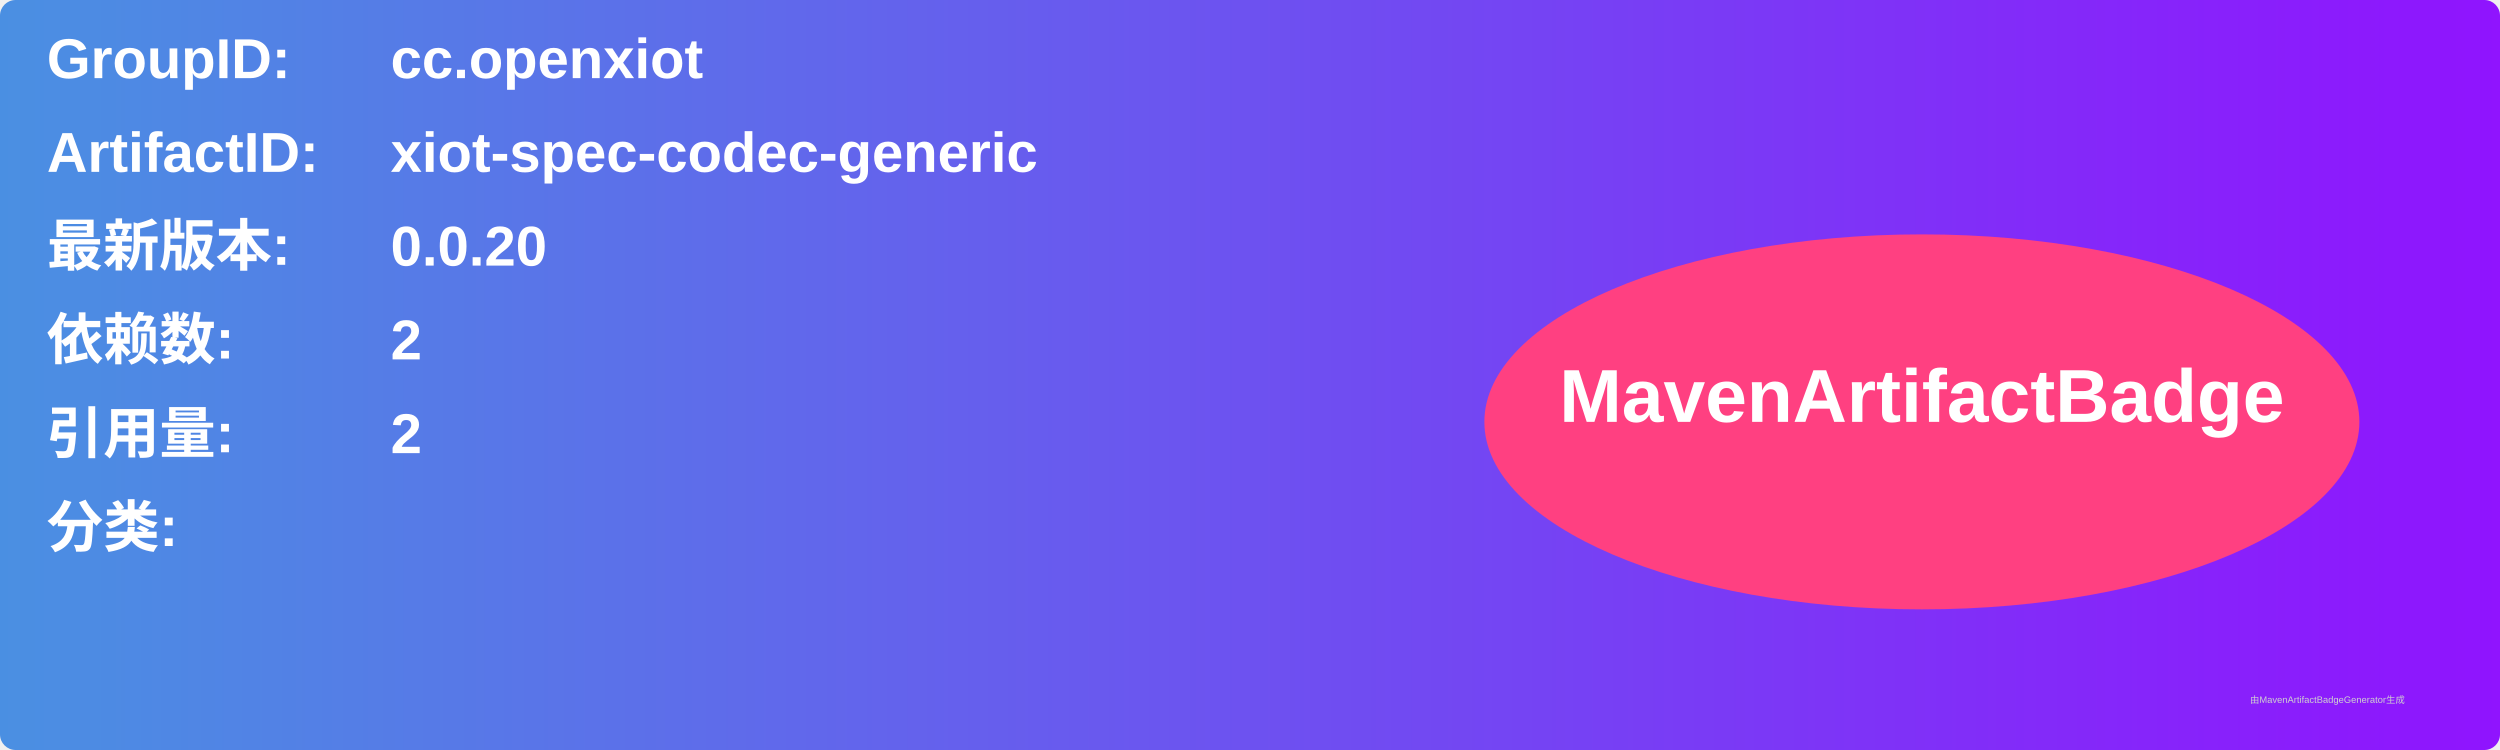
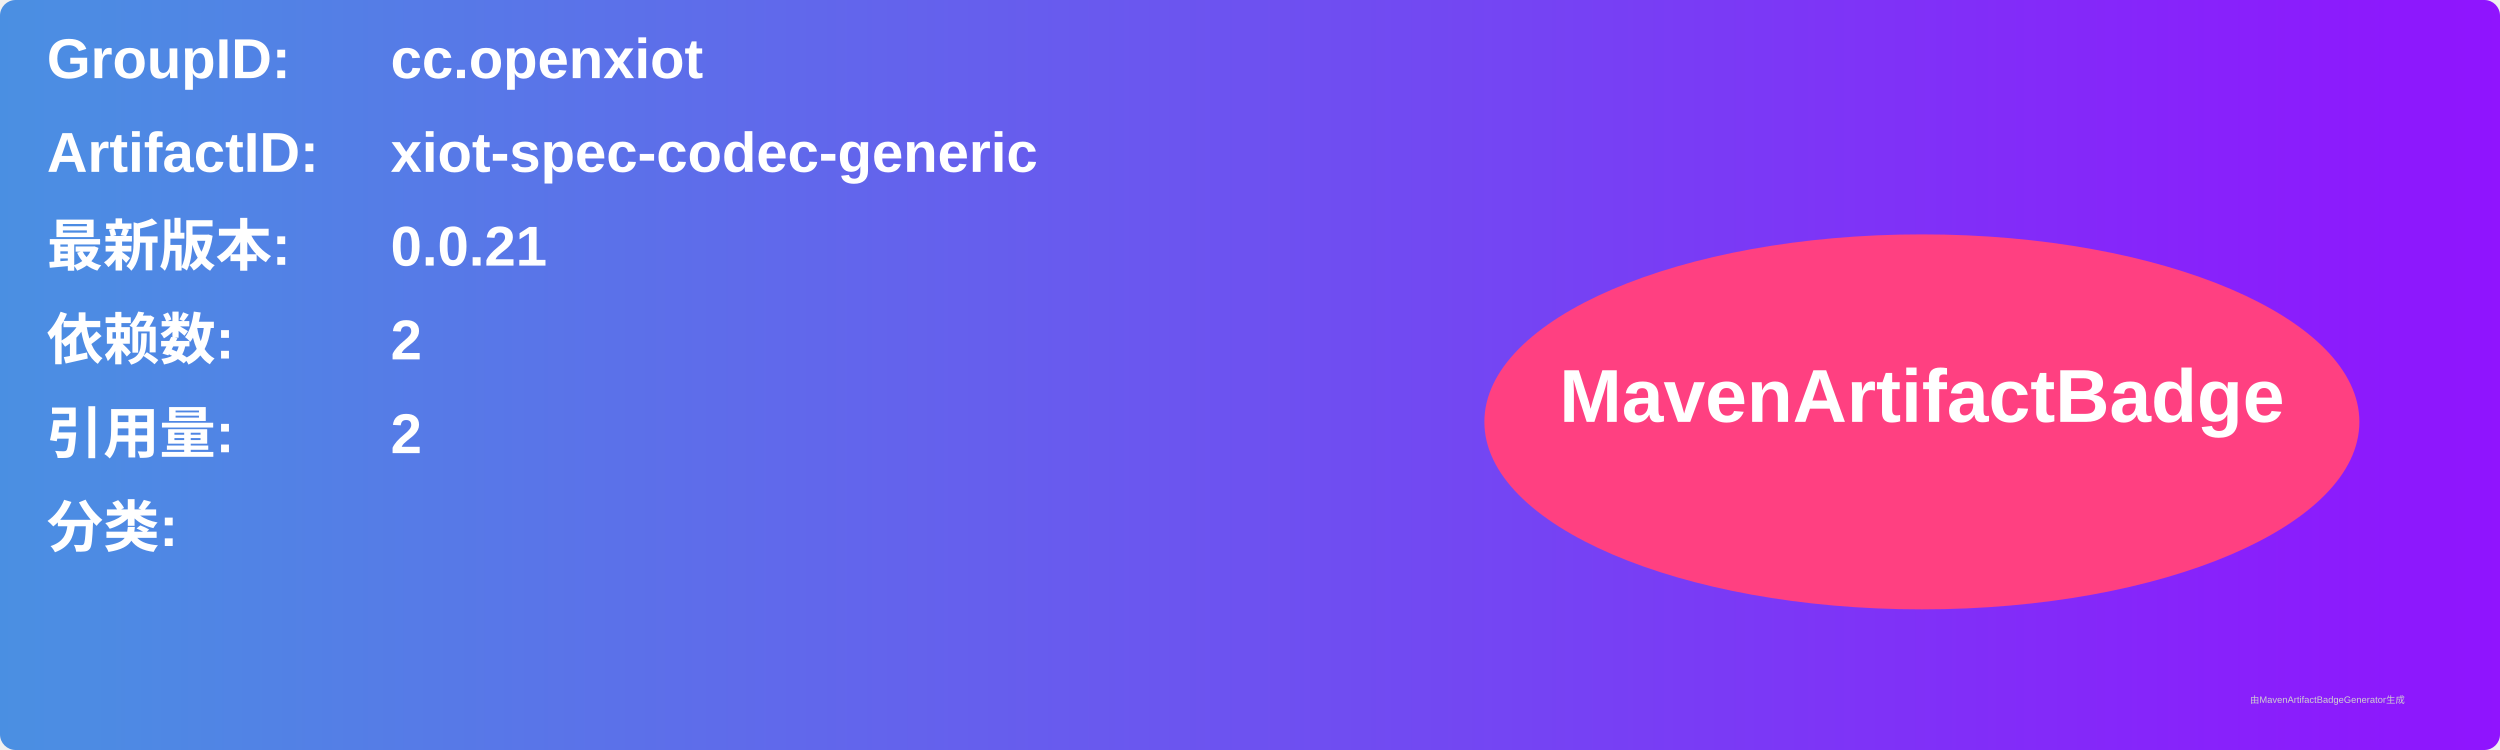
<svg xmlns="http://www.w3.org/2000/svg" width="800" height="240" viewBox="0 0 800 240">
  <linearGradient id="grad" x1="0%" y1="0%" x2="100%" y2="0%">
    <stop offset="0%" stop-color="#4a90e2" />
    <stop offset="100%" stop-color="#9013fe" />
  </linearGradient>
  <rect width="100%" height="100%" rx="5" ry="5" fill="url(#grad)" />
  <g transform="translate(15, 15)">
    <text x="0" y="10" font-family="Arial" font-size="18" fill="white" font-weight="bold" width="260">GroupID:</text>
    <text x="110" y="10" font-family="Arial" font-size="18" fill="white" font-weight="bold" width="460">cc.openxiot</text>
    <text x="0" y="40" font-family="Arial" font-size="18" fill="white" font-weight="bold" width="260">ArtifactID:</text>
    <text x="110" y="40" font-family="Arial" font-size="18" fill="white" font-weight="bold" width="460">xiot-spec-codec-generic</text>
    <text x="0" y="70" font-family="Arial" font-size="18" fill="white" font-weight="bold">最新版本:</text>
    <text x="110" y="70" font-family="Arial" font-size="18" fill="white" font-weight="bold">
-       <tspan font-weight="bold">0.0.20</tspan>
+       <tspan font-weight="bold">0.0.21</tspan>
    </text>
    <text x="0" y="100" font-family="Arial" font-size="18" fill="white" font-weight="bold">依赖数: </text>
    <text x="110" y="100" font-family="Arial" font-size="18" fill="white">
      <tspan font-weight="bold">2</tspan>
    </text>
    <text x="0" y="130" font-family="Arial" font-size="18" fill="white" font-weight="bold">引用量: </text>
    <text x="110" y="130" font-family="Arial" font-size="18" fill="white">
      <tspan font-weight="bold">2</tspan>
    </text>
    <text x="0" y="160" font-family="Arial" font-size="18" fill="white" font-weight="bold">分类:</text>
    <text x="10" y="190" font-family="Arial" font-size="10" fill="white">
      <tspan font-weight="bold" />
    </text>
    <ellipse cx="600" cy="120" rx="140" ry="60" fill="#ff4081" />
    <text x="600" y="120" text-anchor="middle" font-family="Arial" font-size="24" fill="white" font-weight="bold">MavenArtifactBadge</text>
  </g>
  <text x="720" y="225" font-family="Arial" font-size="3" fill="#d0d0d0">由MavenArtifactBadgeGenerator生成</text>
</svg>
